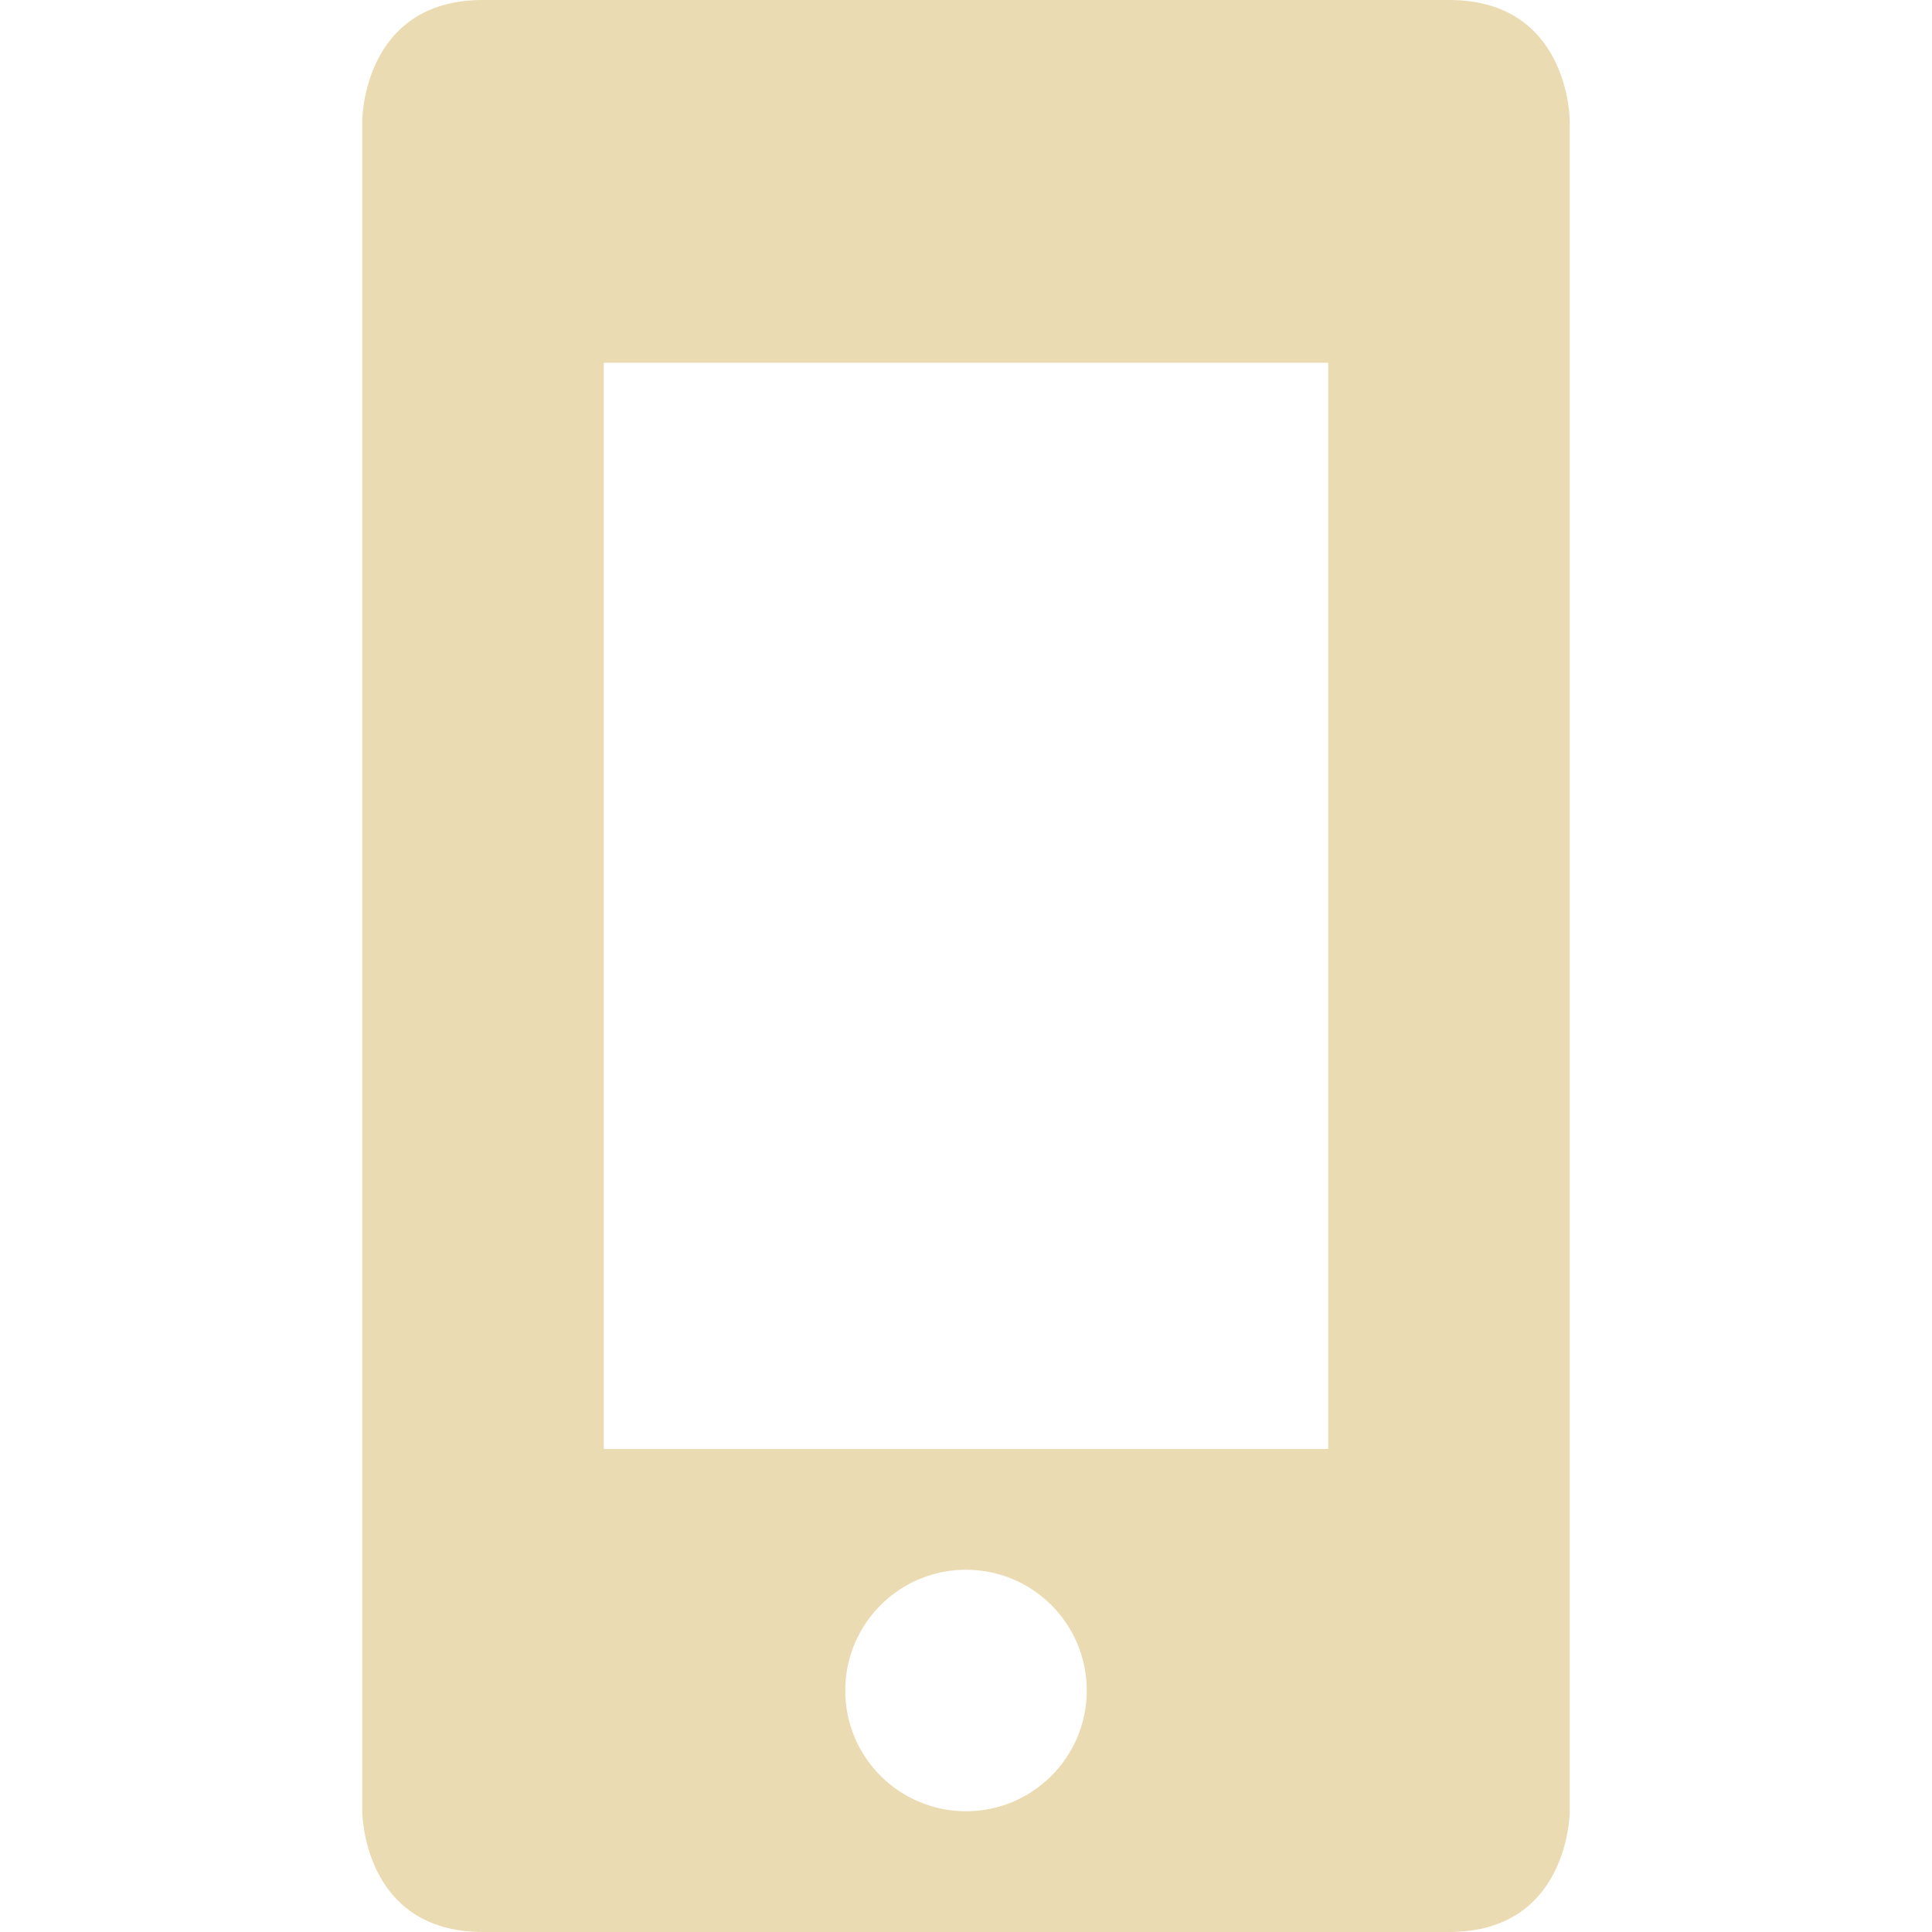
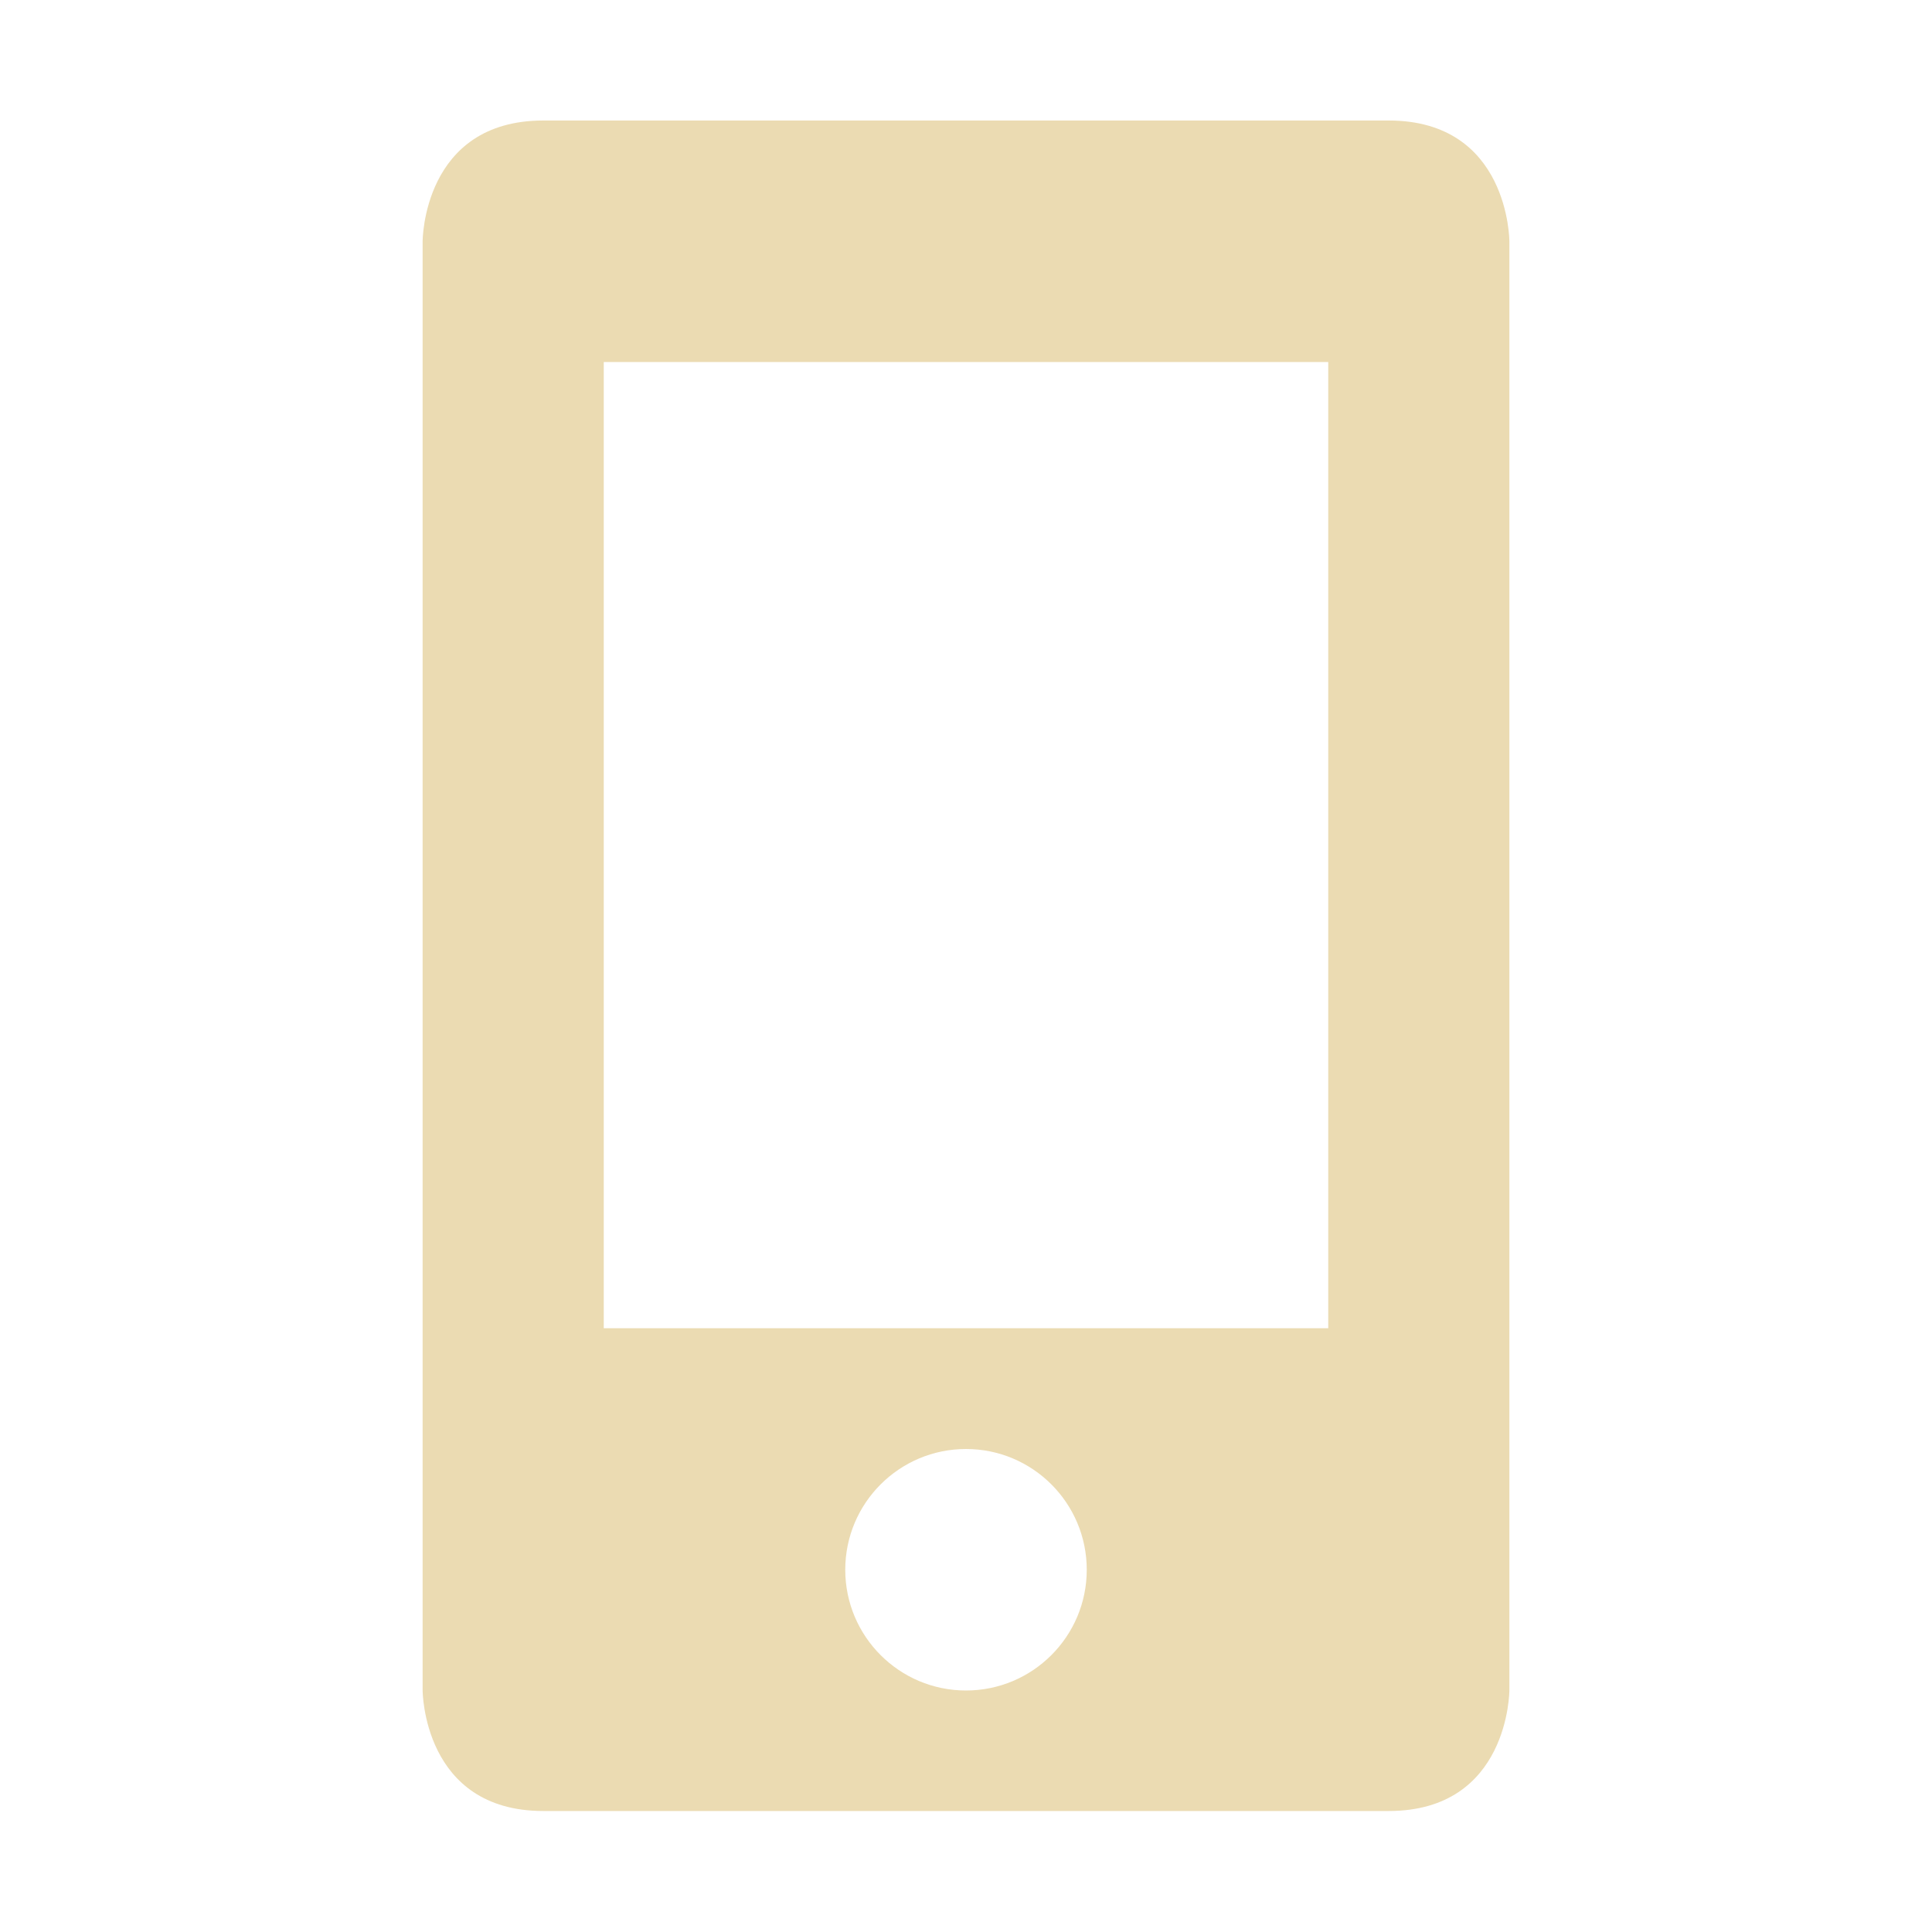
- <svg xmlns="http://www.w3.org/2000/svg" width="16" height="16" viewBox="0 0 16 16">
+ <svg xmlns="http://www.w3.org/2000/svg" width="16" height="16" version="1.1" viewBox="0 0 16 16">
  <defs>
-     <style id="current-color-scheme" type="text/css">
-    .ColorScheme-Text { color:#ebdbb2; } .ColorScheme-Highlight { color:#458588; }
-   </style>
+     <style type="text/css">.ColorScheme-Text { color:#ebdbb2; } .ColorScheme-Highlight { color:#458588; }</style>
  </defs>
-   <path style="fill:currentColor" class="ColorScheme-Text" d="M 4 0 C 3 0 3 1 3 1 L 3 15 C 3 15 3 16 4 16 L 12 16 C 13 16 13 15 13 15 L 13 1 C 13 1 13 0 12 0 L 4 0 z M 5 3.004 L 11 3.004 L 11 12 L 5 12 L 5 3.004 z M 8 13 A 1 1 0 0 1 9 14 A 1 1 0 0 1 8 15 A 1 1 0 0 1 7 14 A 1 1 0 0 1 8 13 z" />
+   <path class="ColorScheme-Text" d="m4.5 0.998c-1 0-1 1-1 1v12s0 1 1 1h7c1 0 1-1 1-1v-12s0-1-1-1zm0.5 2h6v8.002h-6zm3 9.002c0.552 0 1 0.448 1 1s-0.448 1-1 1-1-0.448-1-1 0.448-1 1-1z" fill="currentColor" />
</svg>
